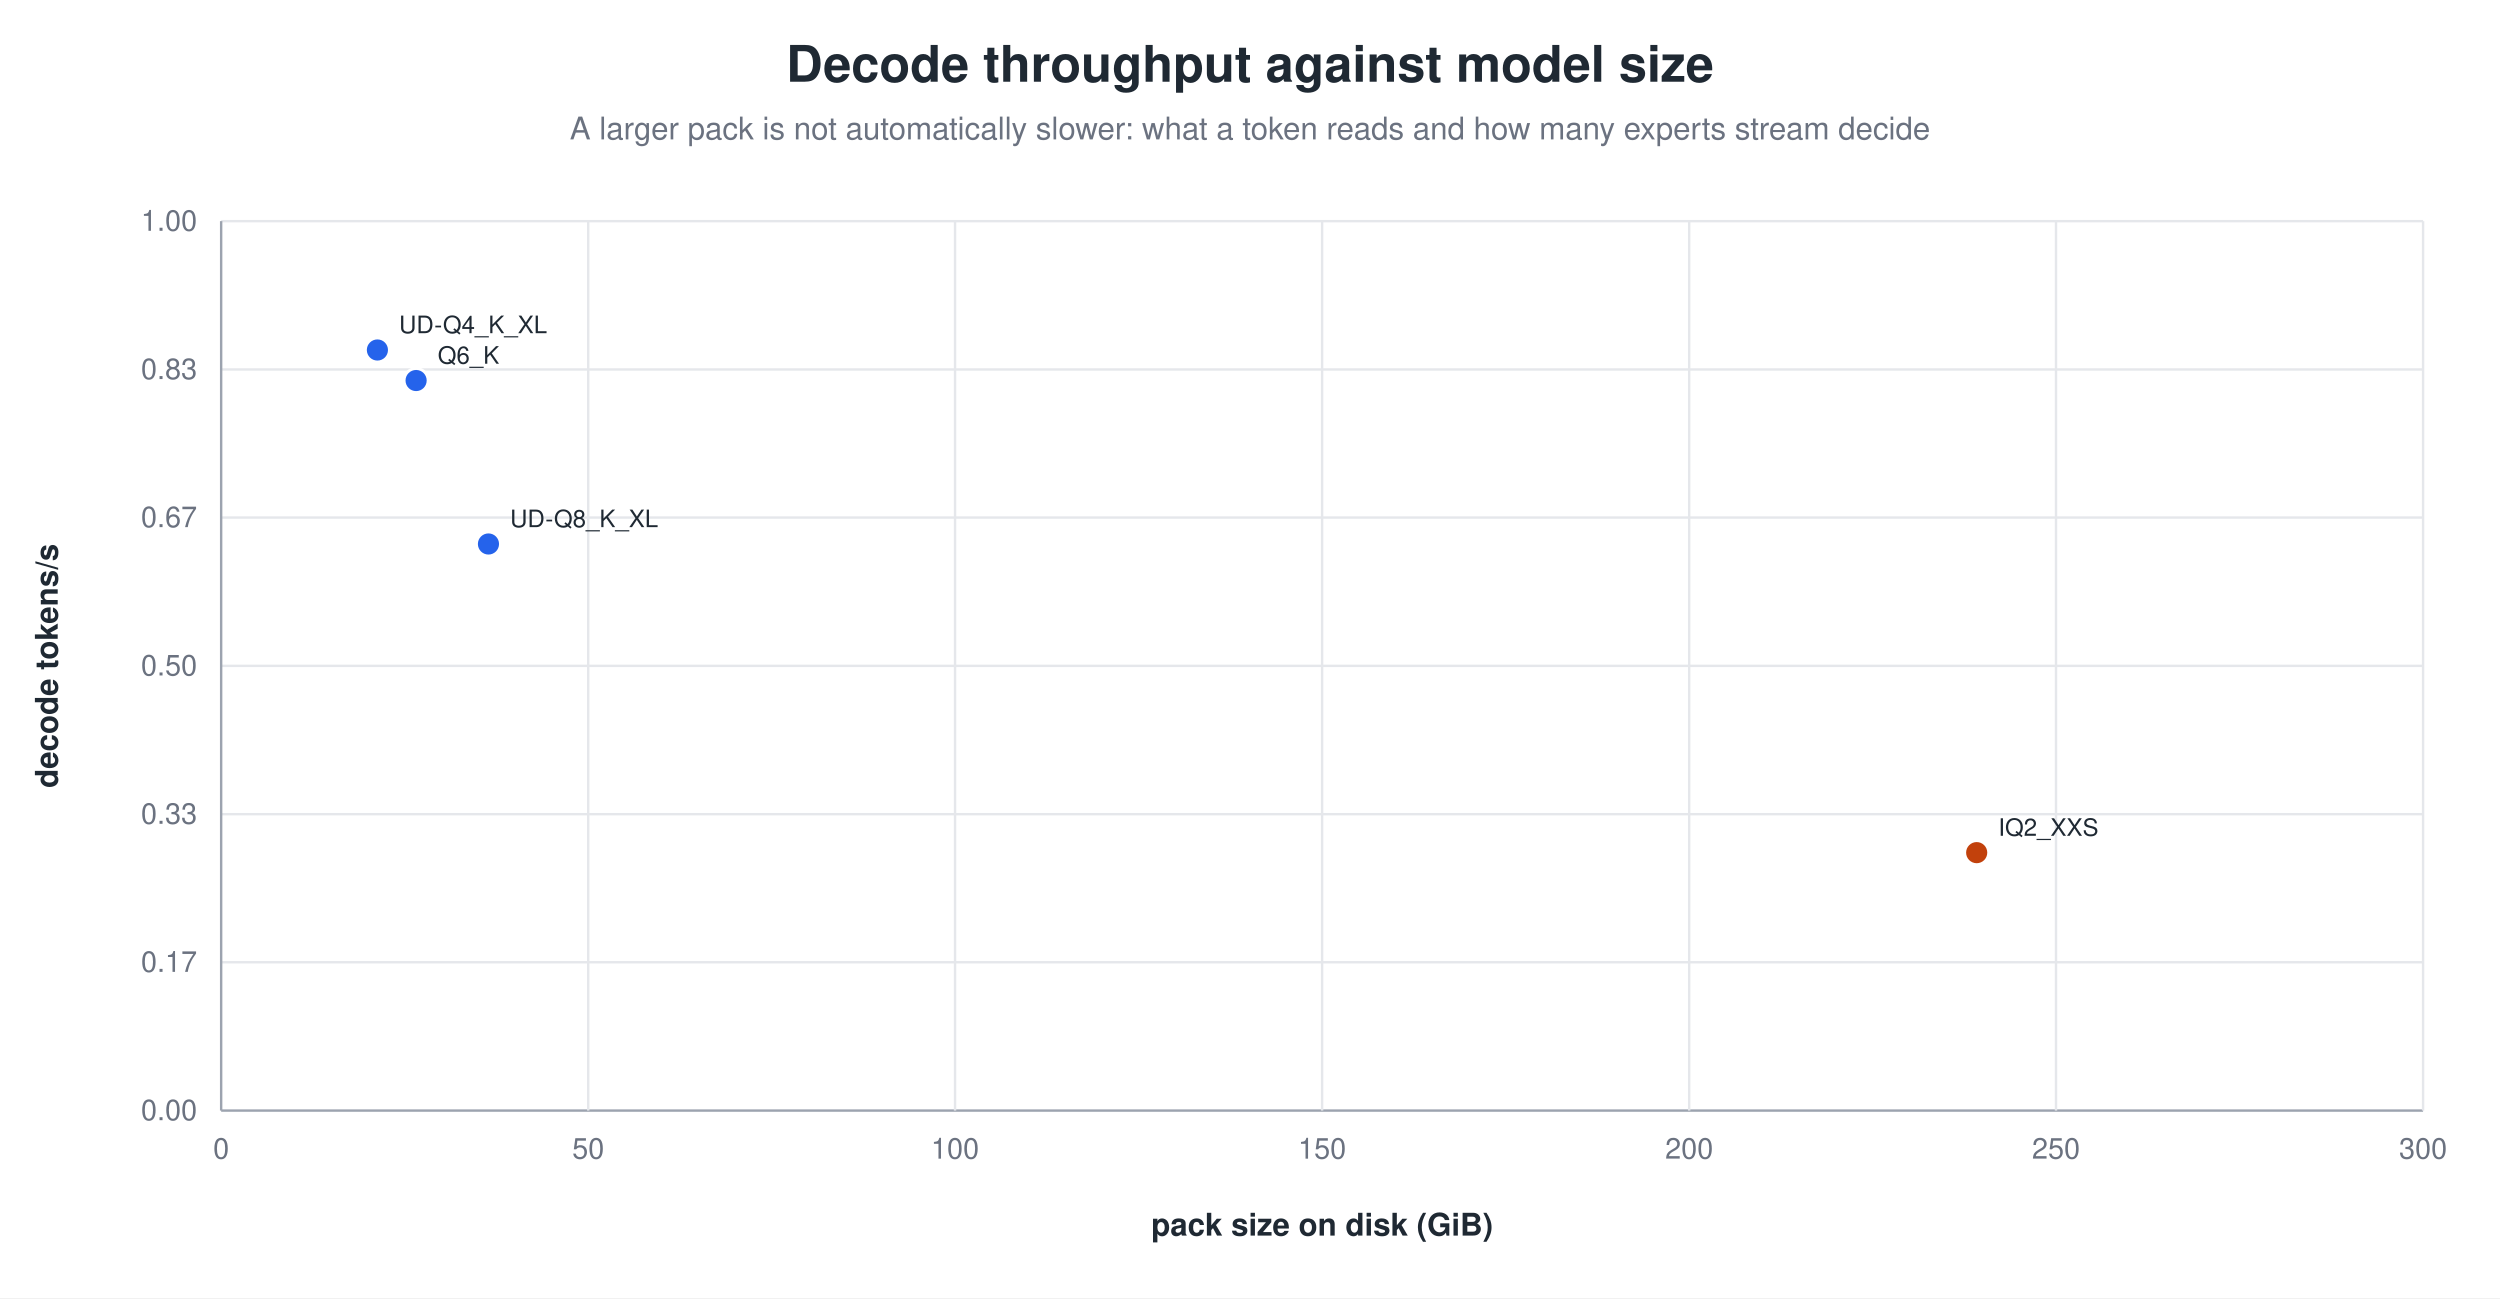
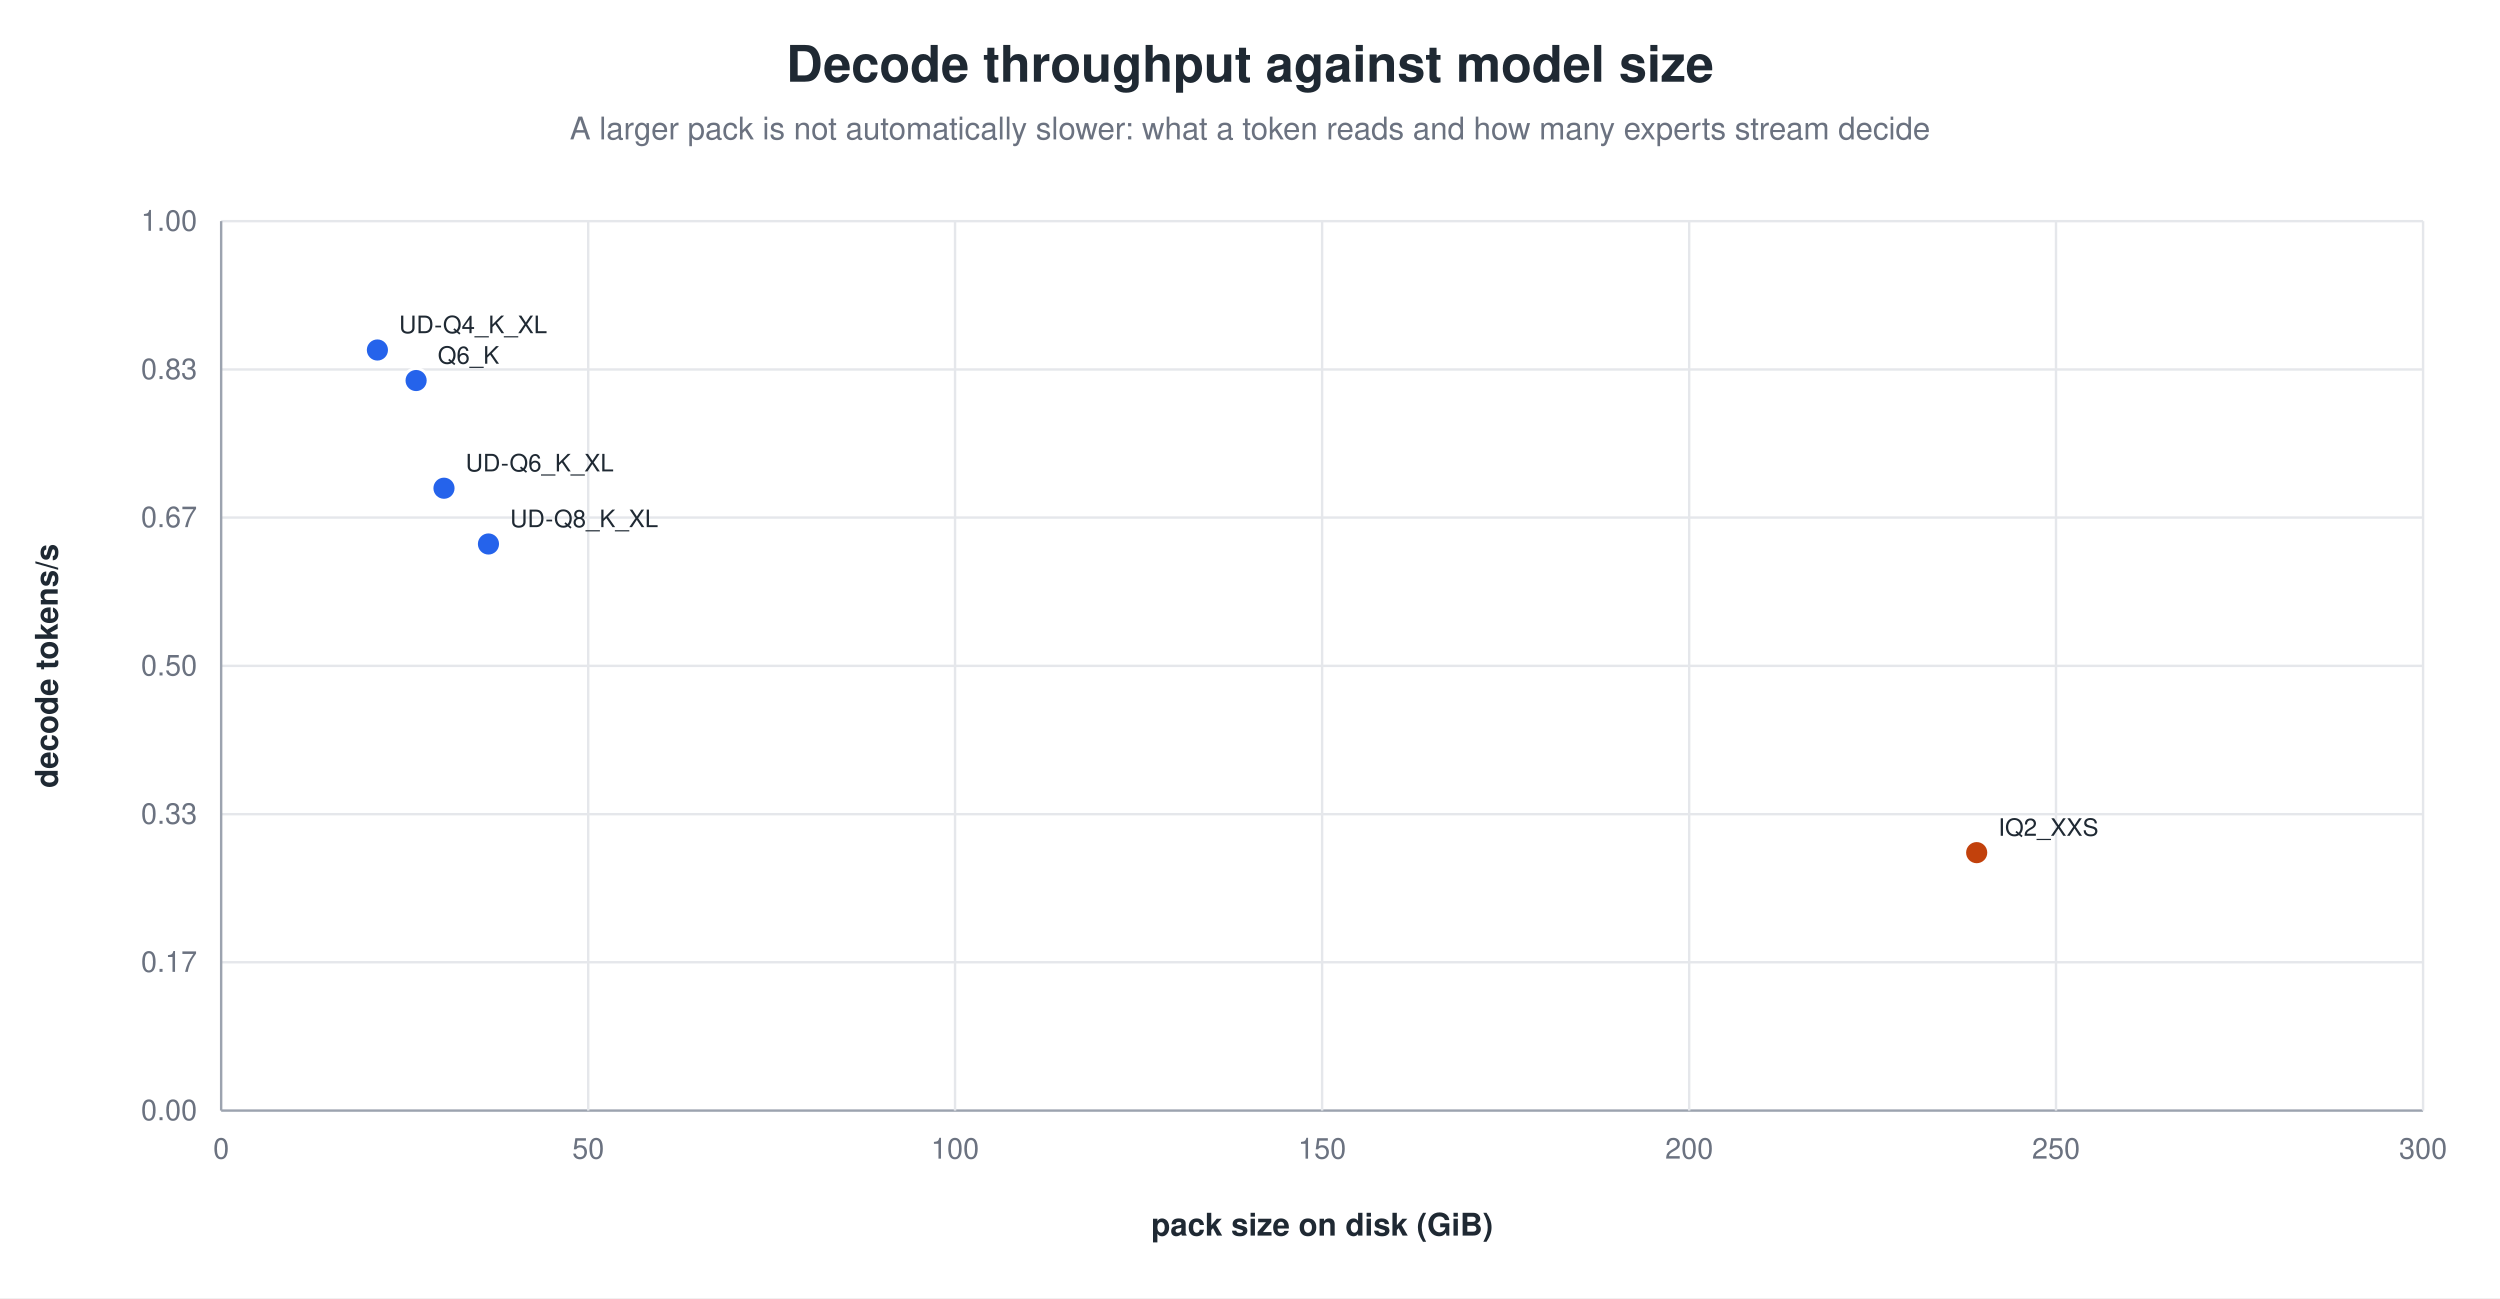
<svg xmlns="http://www.w3.org/2000/svg" width="1040" height="540" viewBox="0 0 1040 540" role="img" aria-label="Decode throughput against model size">
  <rect width="1040" height="540" fill="white" />
  <text x="520.0" y="34" text-anchor="middle" font-family="Helvetica, Arial, sans-serif" font-size="21" font-weight="600" fill="#1f2933">Decode throughput against model size</text>
  <text x="520.0" y="58" text-anchor="middle" font-family="Helvetica, Arial, sans-serif" font-size="13" fill="#6b7280">A larger pack is not automatically slower: what a token reads and how many experts stream decide</text>
  <line x1="92.0" y1="462.0" x2="1008.0" y2="462.0" stroke="#9ca3af" stroke-width="1.0" />
  <text x="82.0" y="466.0" text-anchor="end" font-family="Helvetica, Arial, sans-serif" font-size="12" fill="#6b7280" font-weight="400">0.00</text>
  <line x1="92.0" y1="400.3" x2="1008.0" y2="400.3" stroke="#e5e7eb" stroke-width="1.0" />
  <text x="82.0" y="404.3" text-anchor="end" font-family="Helvetica, Arial, sans-serif" font-size="12" fill="#6b7280" font-weight="400">0.17</text>
  <line x1="92.0" y1="338.7" x2="1008.0" y2="338.7" stroke="#e5e7eb" stroke-width="1.0" />
  <text x="82.0" y="342.7" text-anchor="end" font-family="Helvetica, Arial, sans-serif" font-size="12" fill="#6b7280" font-weight="400">0.33</text>
  <line x1="92.0" y1="277.0" x2="1008.0" y2="277.0" stroke="#e5e7eb" stroke-width="1.0" />
  <text x="82.0" y="281.0" text-anchor="end" font-family="Helvetica, Arial, sans-serif" font-size="12" fill="#6b7280" font-weight="400">0.50</text>
  <line x1="92.0" y1="215.3" x2="1008.0" y2="215.3" stroke="#e5e7eb" stroke-width="1.0" />
  <text x="82.0" y="219.3" text-anchor="end" font-family="Helvetica, Arial, sans-serif" font-size="12" fill="#6b7280" font-weight="400">0.67</text>
  <line x1="92.0" y1="153.7" x2="1008.0" y2="153.7" stroke="#e5e7eb" stroke-width="1.0" />
  <text x="82.0" y="157.7" text-anchor="end" font-family="Helvetica, Arial, sans-serif" font-size="12" fill="#6b7280" font-weight="400">0.83</text>
  <line x1="92.0" y1="92.0" x2="1008.0" y2="92.0" stroke="#e5e7eb" stroke-width="1.0" />
  <text x="82.0" y="96.0" text-anchor="end" font-family="Helvetica, Arial, sans-serif" font-size="12" fill="#6b7280" font-weight="400">1.00</text>
  <line x1="92.0" y1="92.0" x2="92.0" y2="462.0" stroke="#9ca3af" stroke-width="1.0" />
  <text x="92.0" y="482.0" text-anchor="middle" font-family="Helvetica, Arial, sans-serif" font-size="12" fill="#6b7280" font-weight="400">0</text>
  <line x1="244.7" y1="92.0" x2="244.7" y2="462.0" stroke="#e5e7eb" stroke-width="1.0" />
  <text x="244.7" y="482.0" text-anchor="middle" font-family="Helvetica, Arial, sans-serif" font-size="12" fill="#6b7280" font-weight="400">50</text>
  <line x1="397.3" y1="92.0" x2="397.3" y2="462.0" stroke="#e5e7eb" stroke-width="1.0" />
  <text x="397.3" y="482.0" text-anchor="middle" font-family="Helvetica, Arial, sans-serif" font-size="12" fill="#6b7280" font-weight="400">100</text>
  <line x1="550.0" y1="92.0" x2="550.0" y2="462.0" stroke="#e5e7eb" stroke-width="1.0" />
  <text x="550.0" y="482.0" text-anchor="middle" font-family="Helvetica, Arial, sans-serif" font-size="12" fill="#6b7280" font-weight="400">150</text>
  <line x1="702.7" y1="92.0" x2="702.7" y2="462.0" stroke="#e5e7eb" stroke-width="1.0" />
  <text x="702.7" y="482.0" text-anchor="middle" font-family="Helvetica, Arial, sans-serif" font-size="12" fill="#6b7280" font-weight="400">200</text>
  <line x1="855.3" y1="92.0" x2="855.3" y2="462.0" stroke="#e5e7eb" stroke-width="1.0" />
  <text x="855.3" y="482.0" text-anchor="middle" font-family="Helvetica, Arial, sans-serif" font-size="12" fill="#6b7280" font-weight="400">250</text>
  <line x1="1008.0" y1="92.0" x2="1008.0" y2="462.0" stroke="#e5e7eb" stroke-width="1.0" />
  <text x="1008.0" y="482.0" text-anchor="middle" font-family="Helvetica, Arial, sans-serif" font-size="12" fill="#6b7280" font-weight="400">300</text>
  <text x="24.0" y="277.0" text-anchor="middle" font-family="Helvetica, Arial, sans-serif" font-size="13" fill="#1f2933" font-weight="600" transform="rotate(-90.0 24.0 277.0)">decode tokens/s</text>
  <text x="550.0" y="514.0" text-anchor="middle" font-family="Helvetica, Arial, sans-serif" font-size="13" fill="#1f2933" font-weight="600">pack size on disk (GiB)</text>
  <circle cx="173.1" cy="158.3" r="5.0" fill="#2563eb" stroke="white" stroke-width="1.2" opacity="1.00" />
  <text x="182.1" y="151.3" text-anchor="start" font-family="Helvetica, Arial, sans-serif" font-size="10" fill="#1f2933" font-weight="500">Q6_K</text>
  <circle cx="157.0" cy="145.6" r="5.0" fill="#2563eb" stroke="white" stroke-width="1.2" opacity="1.00" />
  <text x="166.0" y="138.6" text-anchor="start" font-family="Helvetica, Arial, sans-serif" font-size="10" fill="#1f2933" font-weight="500">UD-Q4_K_XL</text>
+   <circle cx="184.7" cy="203.1" r="5.0" fill="#2563eb" stroke="white" stroke-width="1.2" opacity="1.00" />
+   <text x="193.7" y="196.1" text-anchor="start" font-family="Helvetica, Arial, sans-serif" font-size="10" fill="#1f2933" font-weight="500">UD-Q6_K_XL</text>
  <circle cx="203.2" cy="226.3" r="5.0" fill="#2563eb" stroke="white" stroke-width="1.2" opacity="1.00" />
  <text x="212.2" y="219.3" text-anchor="start" font-family="Helvetica, Arial, sans-serif" font-size="10" fill="#1f2933" font-weight="500">UD-Q8_K_XL</text>
  <circle cx="822.3" cy="354.7" r="5.0" fill="#c2410c" stroke="white" stroke-width="1.2" opacity="1.00" />
  <text x="831.3" y="347.7" text-anchor="start" font-family="Helvetica, Arial, sans-serif" font-size="10" fill="#1f2933" font-weight="500">IQ2_XXS</text>
</svg>
